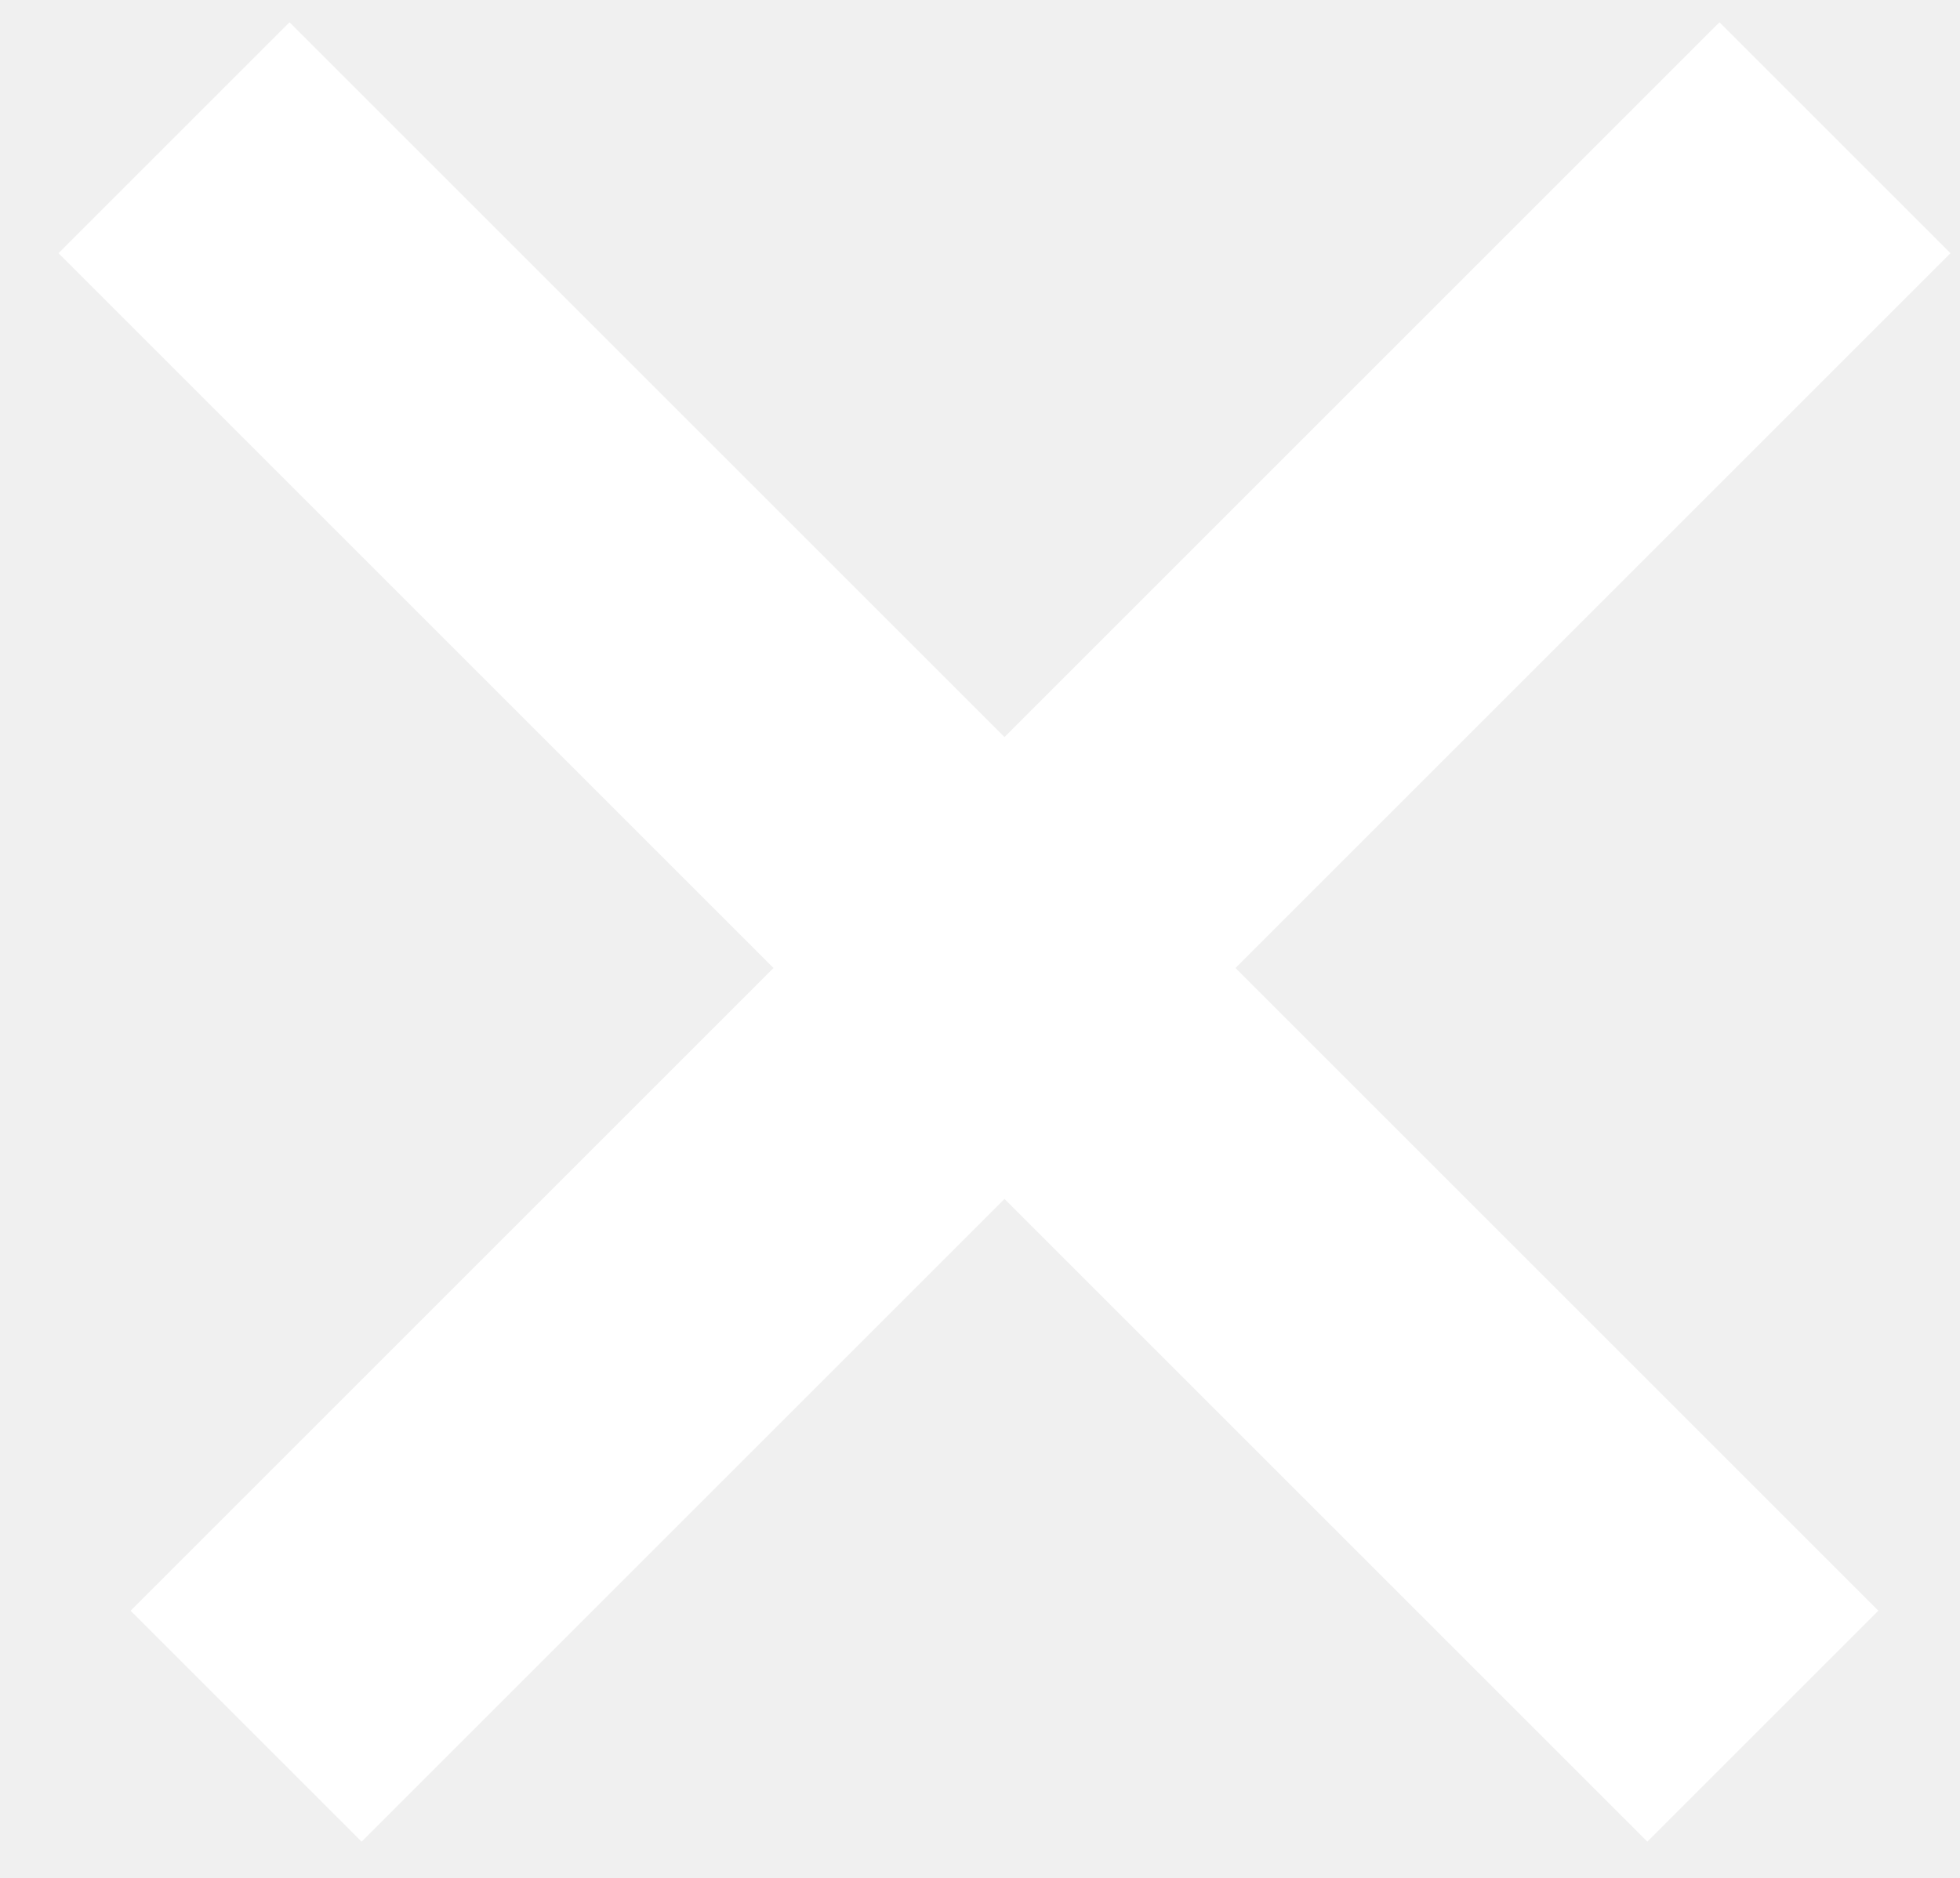
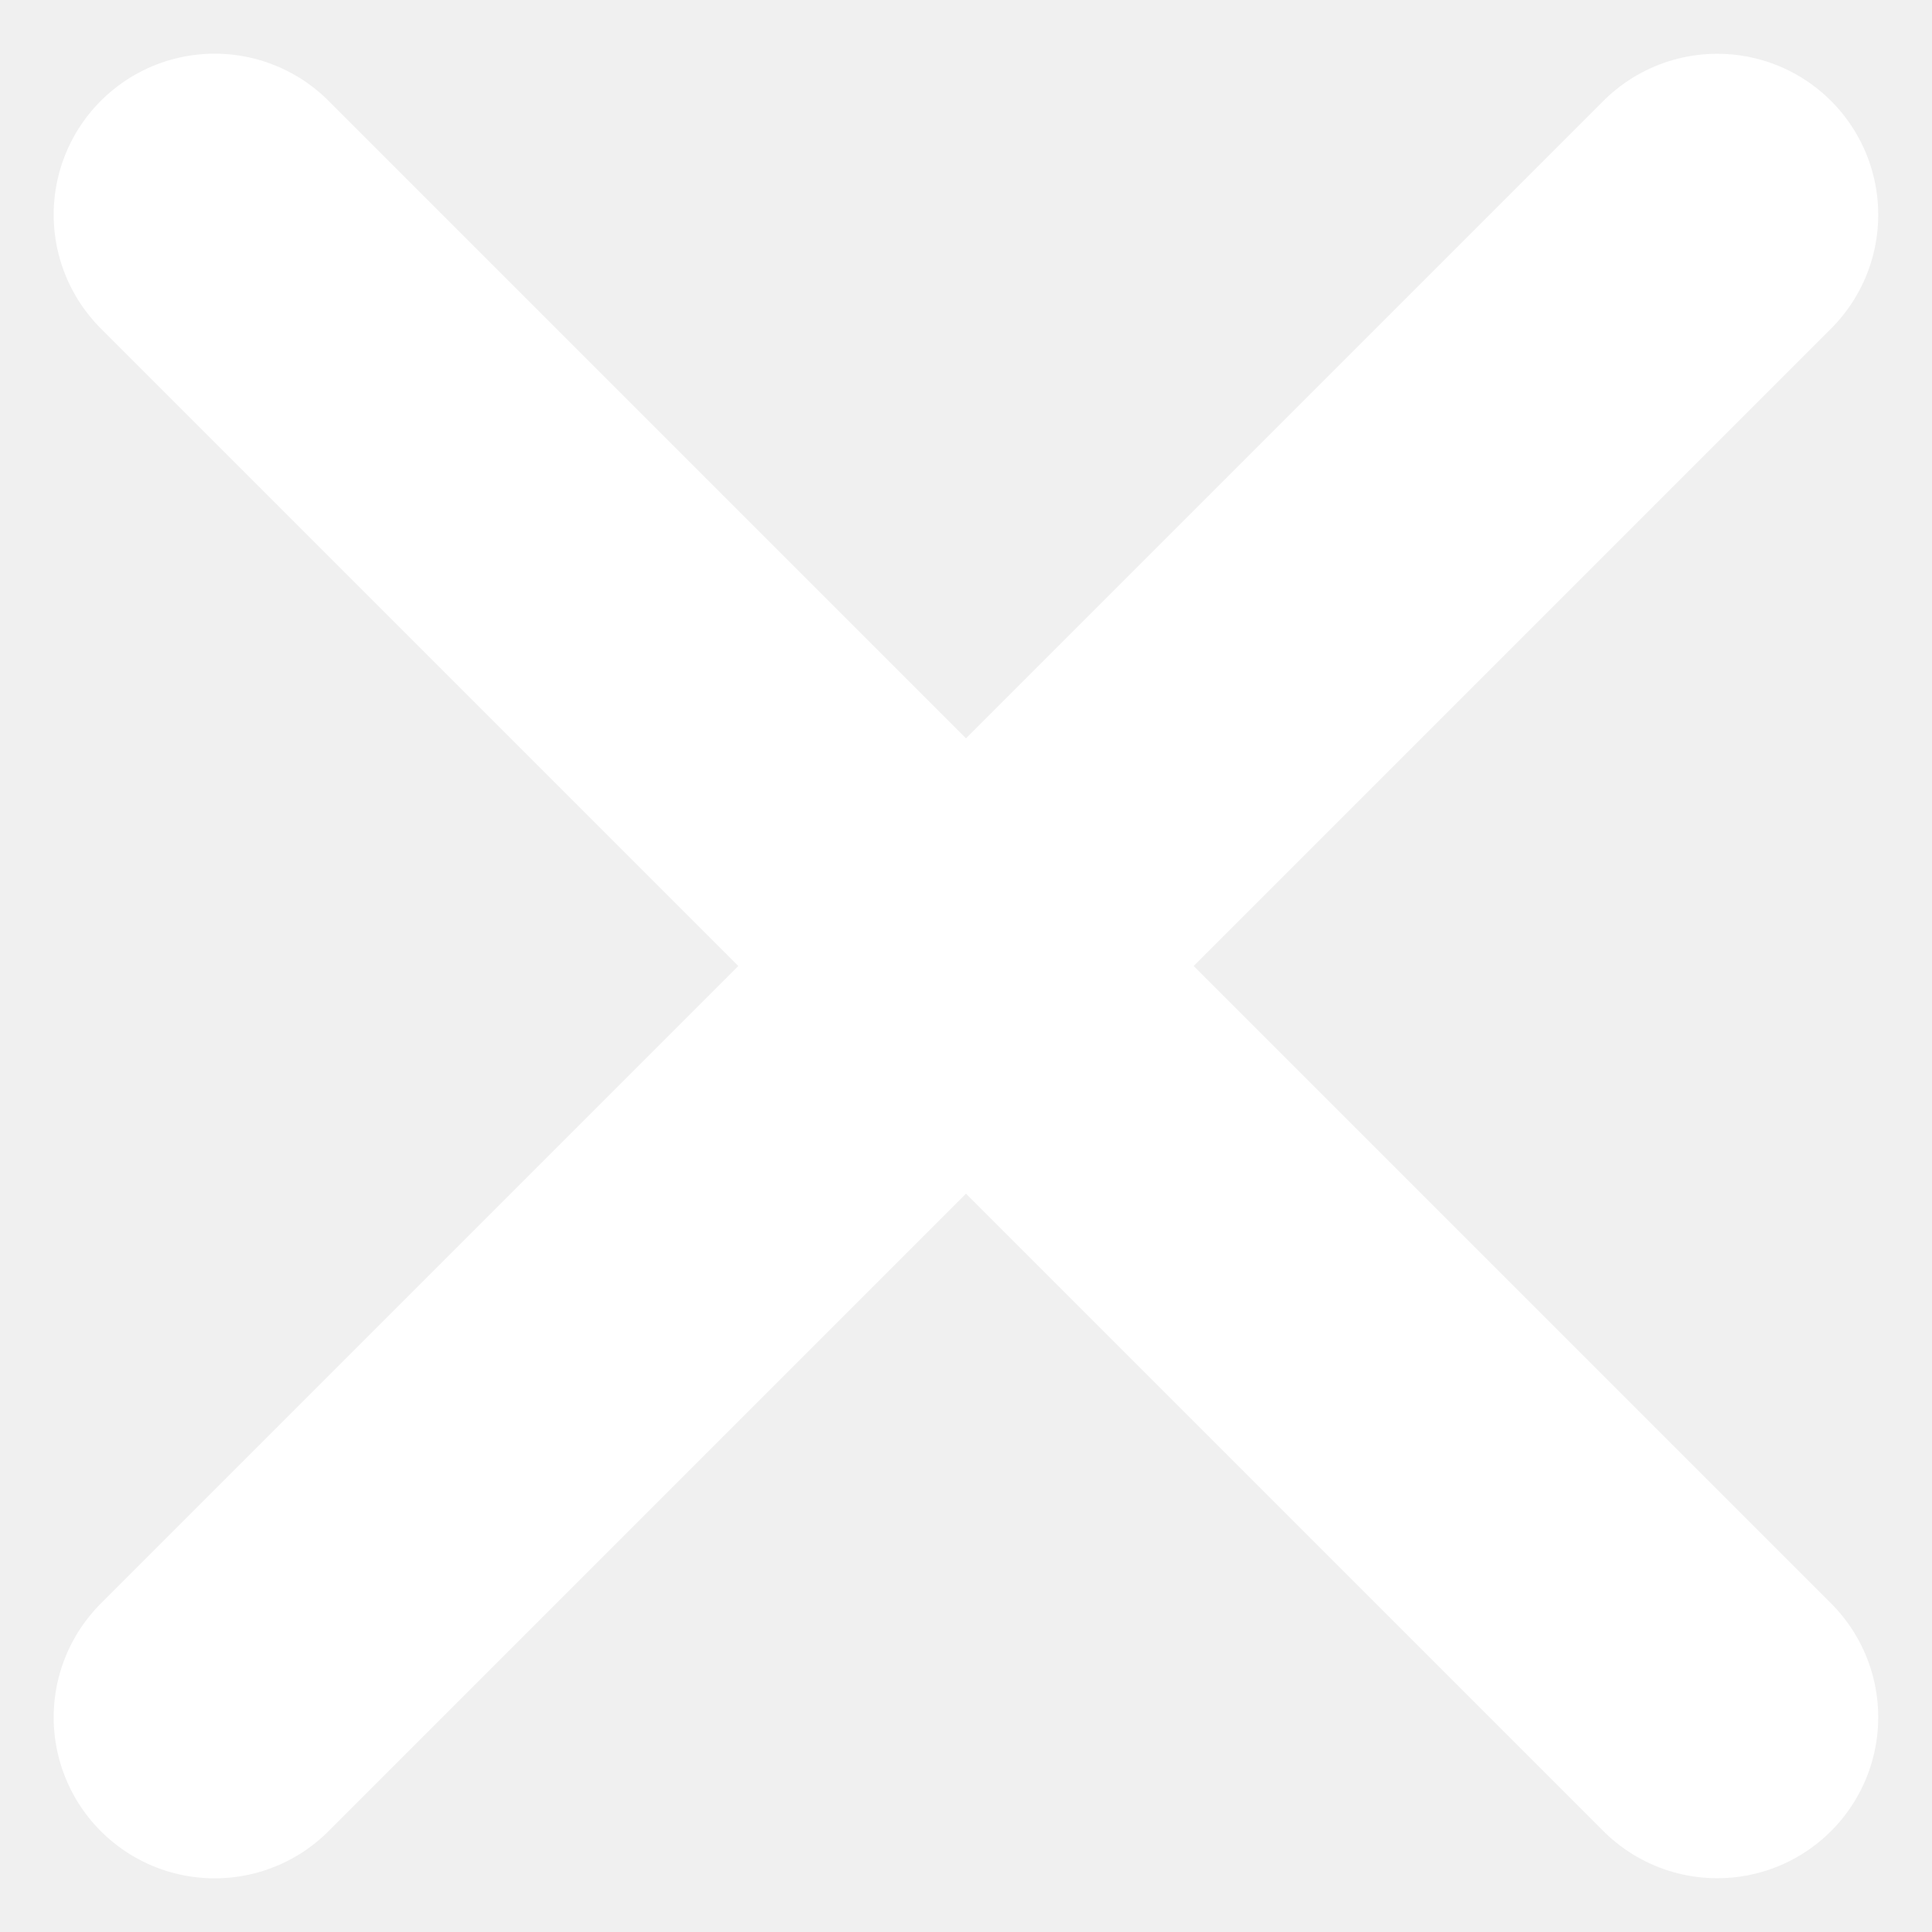
- <svg xmlns="http://www.w3.org/2000/svg" width="24" height="23" viewBox="0 0 24 23" fill="none">
-   <line x1="22.469" y1="1.687" x2="3.014" y2="21.142" stroke="white" stroke-width="4" />
-   <line x1="21.586" y1="21.142" x2="2.131" y2="1.687" stroke="white" stroke-width="4" />
+ <svg xmlns="http://www.w3.org/2000/svg" width="18" height="18" fill="none">
+   <path d="M15.999 2.001L2 16M2 2l13.999 13.999" stroke="#fff" stroke-width="3" stroke-linecap="round" />
</svg>
